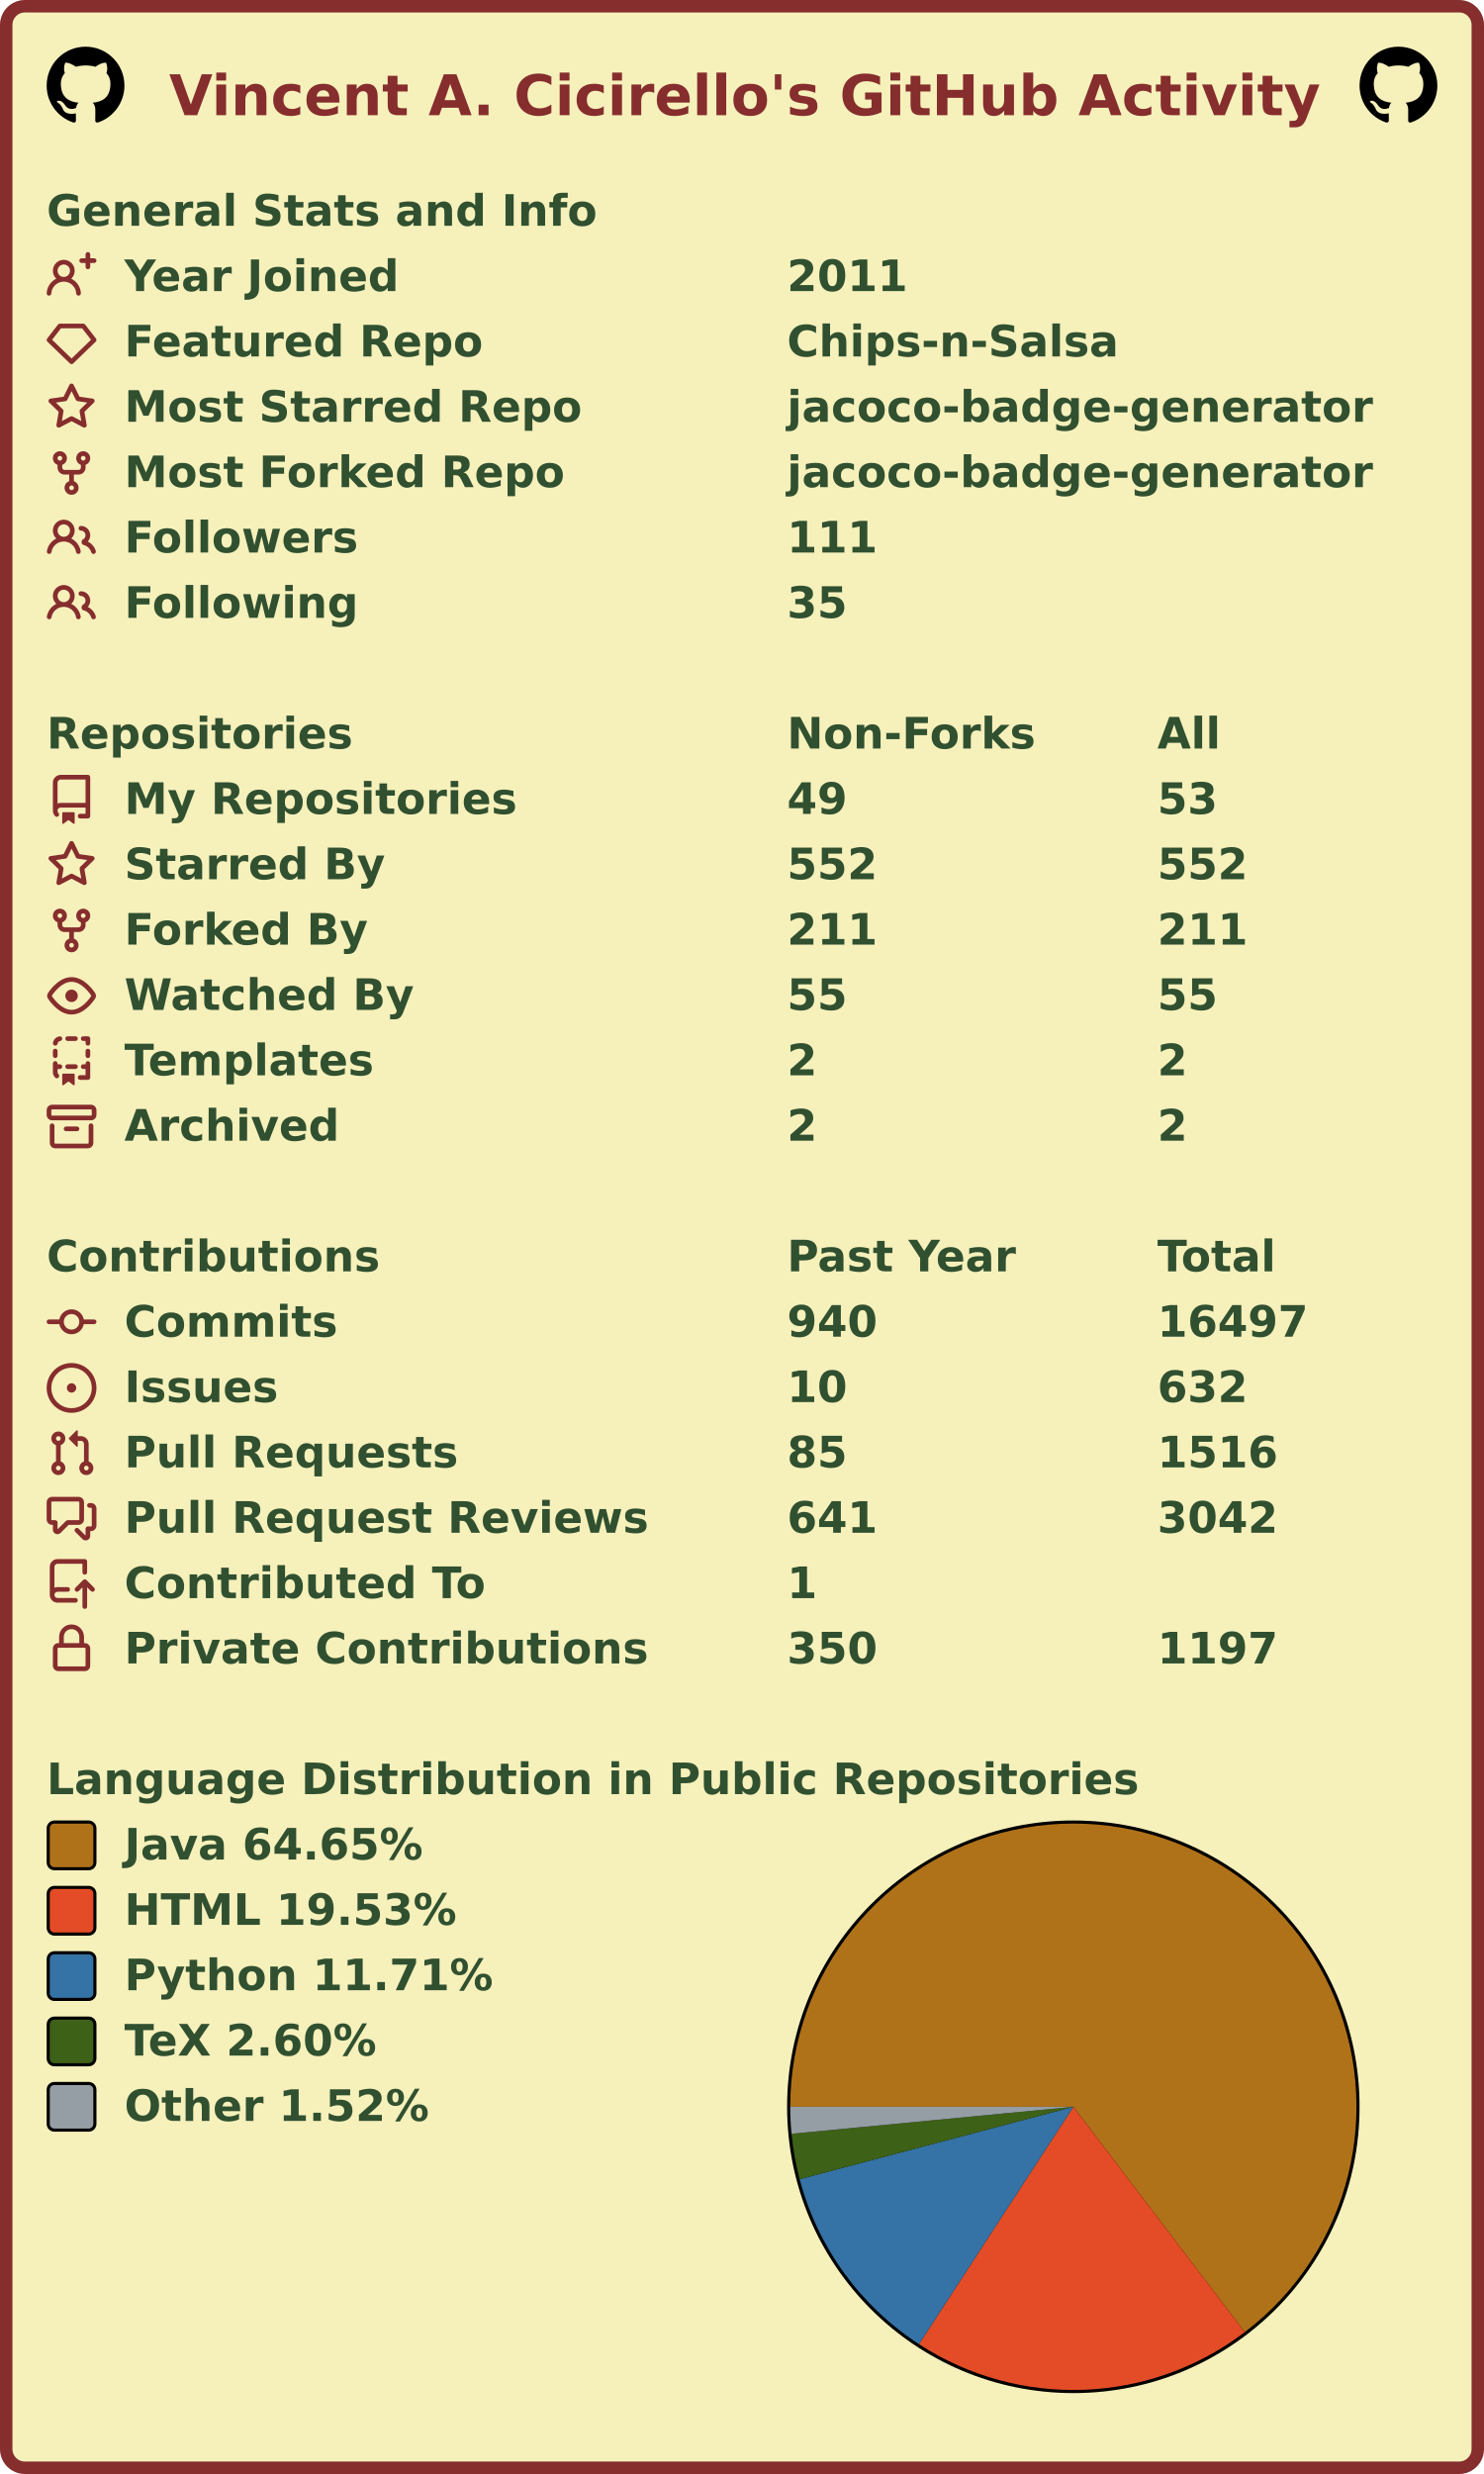
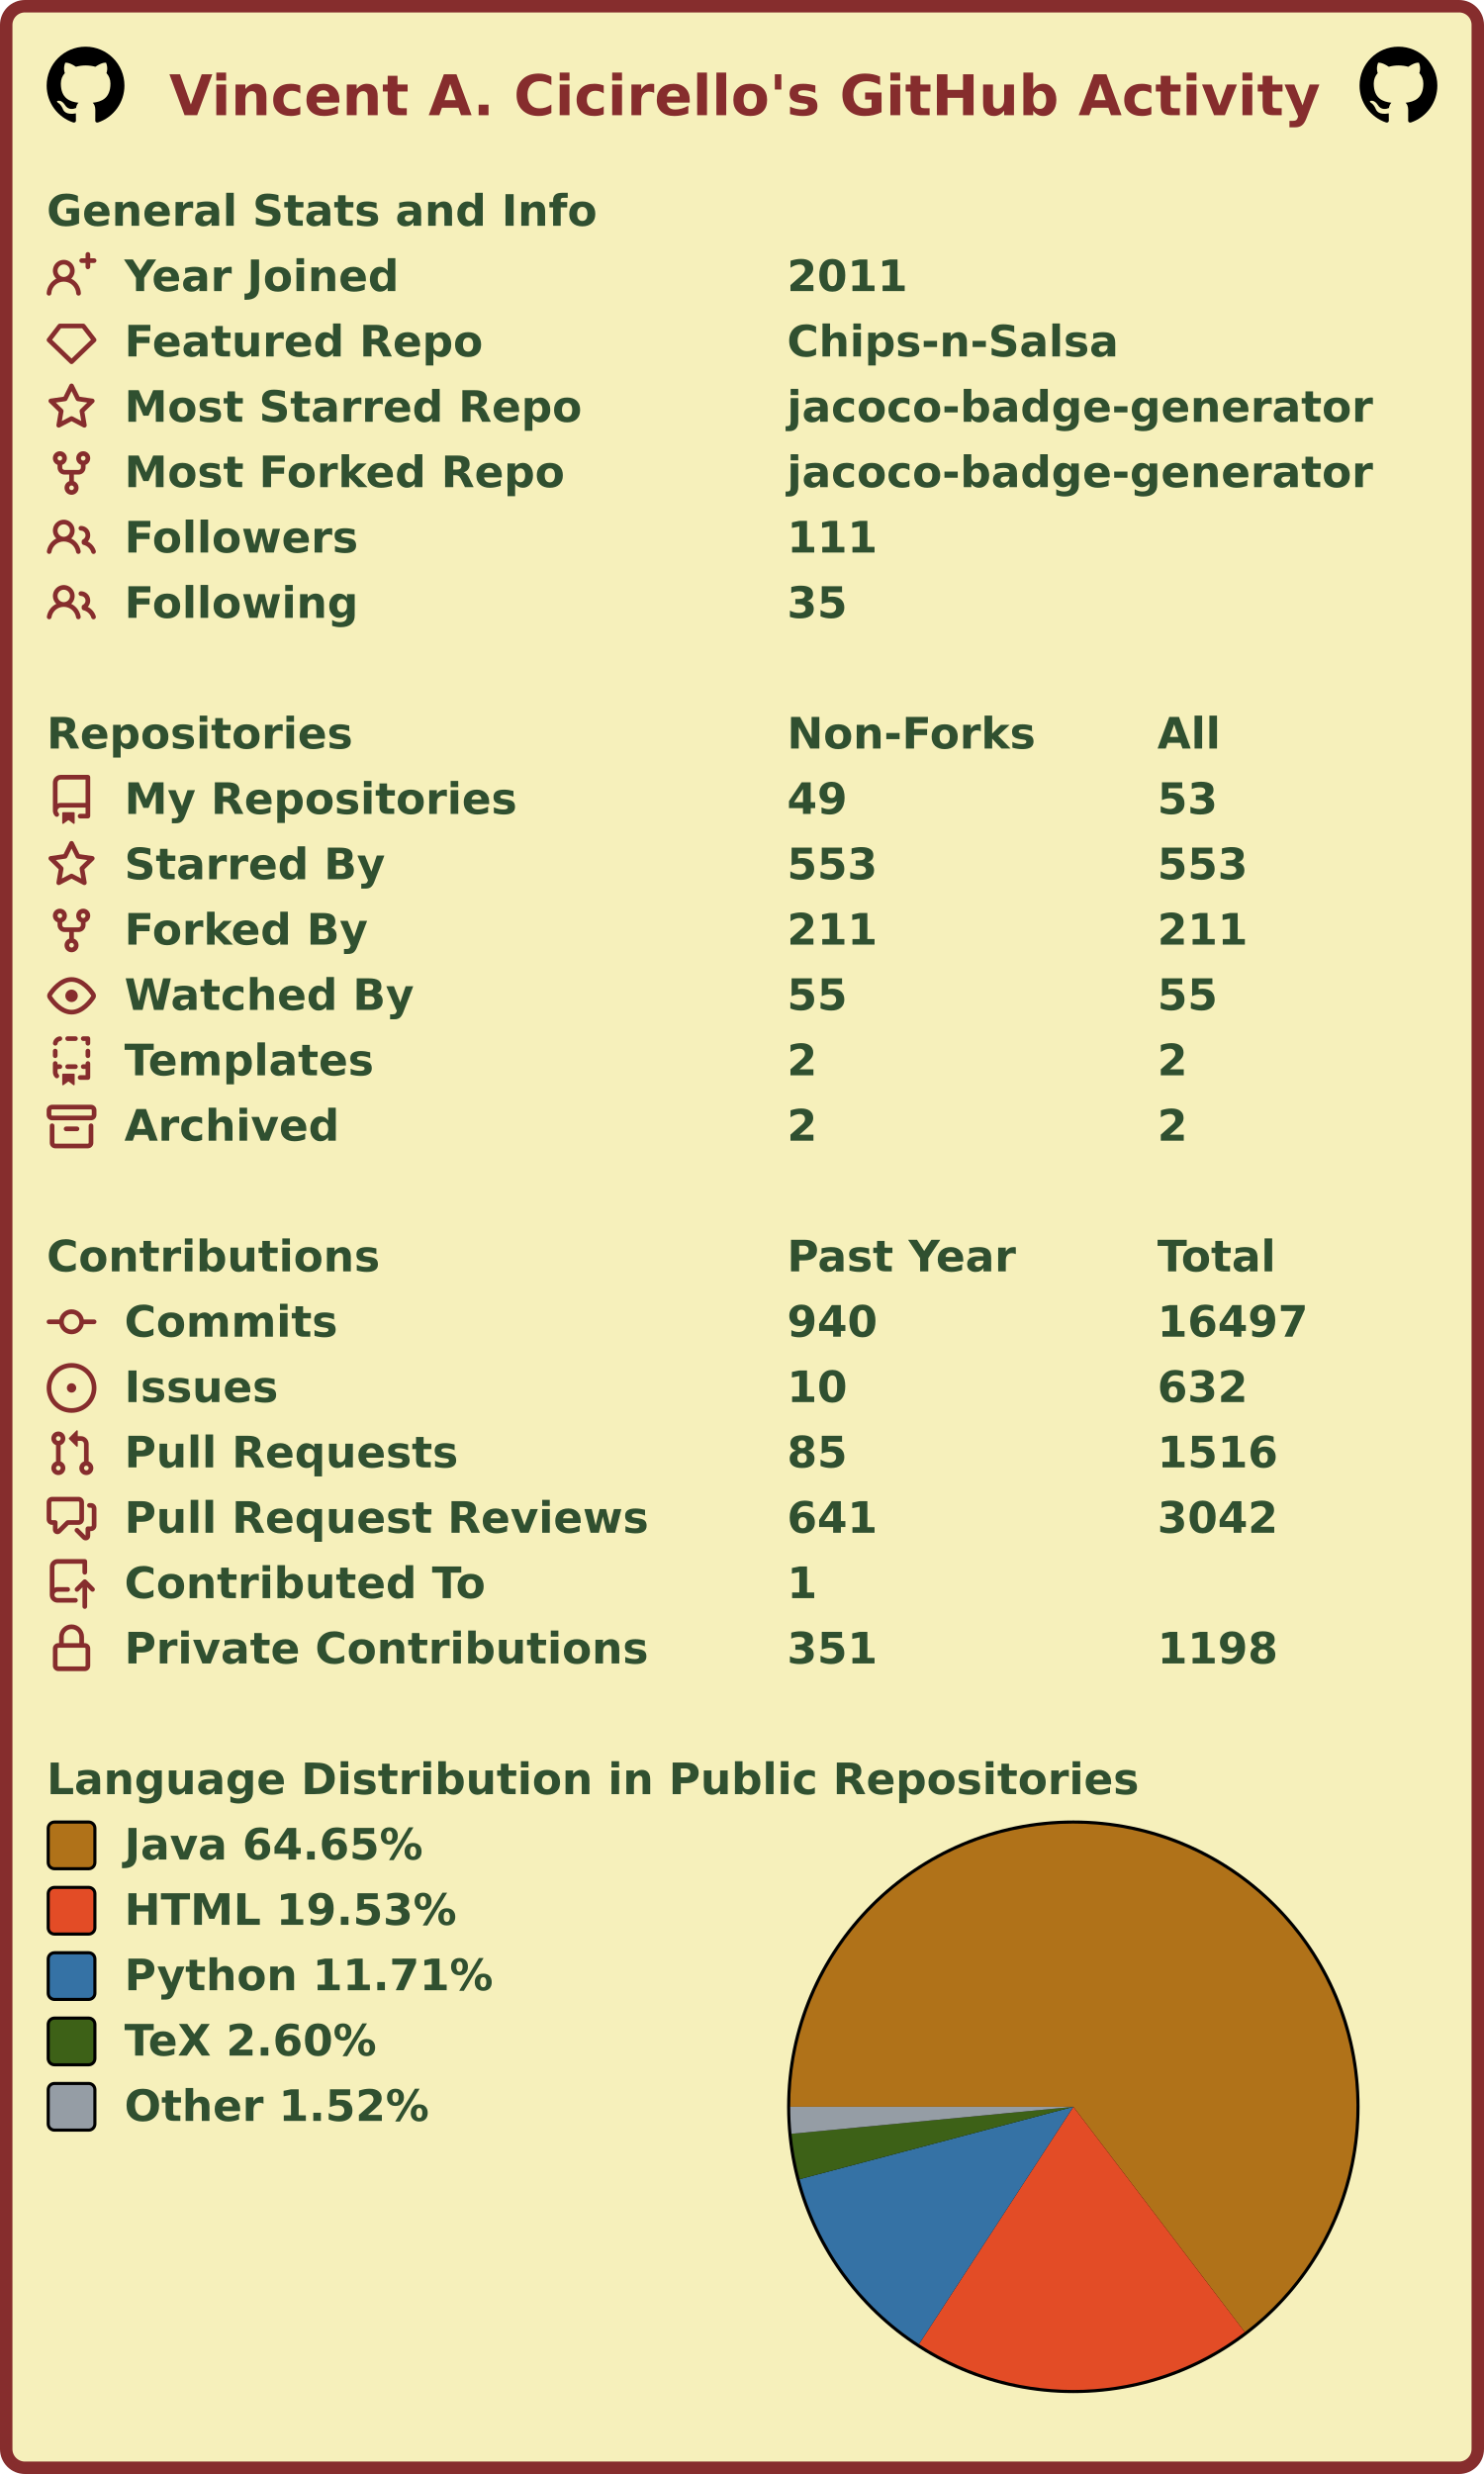
<svg xmlns="http://www.w3.org/2000/svg" width="477" height="795" viewBox="0 0 477 795" lang="en" xml:lang="en">
  <rect x="2" y="2" stroke-width="4" rx="6" width="473" height="791" stroke="#862d2d" fill="#f6f0bb" />
  <g font-weight="600" font-size="110pt" font-family="Verdana,Geneva,DejaVu Sans,sans-serif" text-rendering="geometricPrecision">
    <text x="442" y="301" lengthAdjust="spacingAndGlyphs" textLength="2985" transform="scale(0.123)" fill="#862d2d">Vincent A. Cicirello's GitHub Activity</text>
    <svg x="15" y="15" width="25" height="25" viewBox="0 0 16 16">
      <path fill="#000000" fill-rule="evenodd" d="M8 0C3.58 0 0 3.58 0 8c0 3.54 2.29 6.53 5.47 7.59.4.07.55-.17.55-.38 0-.19-.01-.82-.01-1.49-2.01.37-2.53-.49-2.69-.94-.09-.23-.48-.94-.82-1.13-.28-.15-.68-.52-.01-.53.63-.01 1.08.58 1.23.82.72 1.21 1.87.87 2.33.66.07-.52.28-.87.51-1.07-1.78-.2-3.64-.89-3.64-3.95 0-.87.31-1.59.82-2.15-.08-.2-.36-1.02.08-2.12 0 0 .67-.21 2.2.82.64-.18 1.32-.27 2-.27.68 0 1.36.09 2 .27 1.53-1.04 2.2-.82 2.2-.82.44 1.1.16 1.92.08 2.12.51.56.82 1.27.82 2.15 0 3.07-1.87 3.75-3.65 3.95.29.25.54.73.54 1.48 0 1.07-.01 1.93-.01 2.2 0 .21.15.46.55.38A8.013 8.013 0 0016 8c0-4.42-3.58-8-8-8z" />
    </svg>
    <svg x="437" y="15" width="25" height="25" viewBox="0 0 16 16">
      <path fill="#000000" fill-rule="evenodd" d="M8 0C3.58 0 0 3.58 0 8c0 3.54 2.29 6.53 5.47 7.59.4.07.55-.17.55-.38 0-.19-.01-.82-.01-1.49-2.01.37-2.53-.49-2.69-.94-.09-.23-.48-.94-.82-1.13-.28-.15-.68-.52-.01-.53.63-.01 1.08.58 1.23.82.72 1.21 1.87.87 2.33.66.07-.52.28-.87.51-1.07-1.78-.2-3.64-.89-3.64-3.95 0-.87.31-1.59.82-2.15-.08-.2-.36-1.02.08-2.12 0 0 .67-.21 2.2.82.64-.18 1.32-.27 2-.27.68 0 1.36.09 2 .27 1.53-1.04 2.2-.82 2.2-.82.44 1.1.16 1.92.08 2.12.51.56.82 1.27.82 2.15 0 3.07-1.87 3.75-3.65 3.95.29.25.54.73.54 1.48 0 1.07-.01 1.93-.01 2.2 0 .21.15.46.55.38A8.013 8.013 0 0016 8c0-4.42-3.58-8-8-8z" />
    </svg>
    <g transform="translate(0, 60)" fill="#305030">
      <g transform="translate(15, 0)">
        <g transform="scale(0.095)">
          <text x="0" y="132" textLength="1851" lengthAdjust="spacingAndGlyphs">General Stats and Info</text>
        </g>
      </g>
      <g transform="translate(15, 21)">
        <path fill="#862d2d" fill-rule="evenodd" d="M13.25 0a.75.75 0 01.75.75V2h1.25a.75.75 0 010 1.5H14v1.25a.75.75 0 01-1.5 0V3.5h-1.25a.75.75 0 010-1.5h1.25V.75a.75.75 0 01.75-.75zM5.5 4a2 2 0 100 4 2 2 0 000-4zm2.4 4.548a3.5 3.5 0 10-4.799 0 5.527 5.527 0 00-3.1 4.66.75.75 0 101.498.085A4.01 4.01 0 015.5 9.5a4.01 4.01 0 014.001 3.793.75.75 0 101.498-.086 5.527 5.527 0 00-3.1-4.659z" />
        <g transform="scale(0.095)">
          <text lengthAdjust="spacingAndGlyphs" textLength="932" x="263" y="132">Year Joined</text>
          <text lengthAdjust="spacingAndGlyphs" textLength="420" x="2505" y="132">2011</text>
        </g>
      </g>
      <g transform="translate(15, 42)">
        <path fill="#862d2d" fill-rule="evenodd" d="M3.637 2.291A.75.75 0 014.23 2h7.54a.75.75 0 01.593.291l3.48 4.5a.75.75 0 01-.072.999l-7.25 7a.75.75 0 01-1.042 0l-7.25-7a.75.75 0 01-.072-.999l3.48-4.5zM4.598 3.5L1.754 7.177 8 13.207l6.246-6.03L11.402 3.5H4.598z" />
        <g transform="scale(0.095)">
          <text lengthAdjust="spacingAndGlyphs" textLength="1215" x="263" y="132">Featured Repo</text>
          <text lengthAdjust="spacingAndGlyphs" textLength="1120" x="2505" y="132">Chips-n-Salsa</text>
        </g>
      </g>
      <g transform="translate(15, 63)">
        <path fill="#862d2d" fill-rule="evenodd" d="M8 .25a.75.75 0 01.673.418l1.882 3.815 4.21.612a.75.75 0 01.416 1.279l-3.046 2.97.719 4.192a.75.75 0 01-1.088.791L8 12.347l-3.766 1.98a.75.75 0 01-1.088-.79l.72-4.194L.818 6.374a.75.75 0 01.416-1.28l4.21-.611L7.327.668A.75.75 0 018 .25zm0 2.445L6.615 5.5a.75.75 0 01-.564.41l-3.097.45 2.24 2.184a.75.75 0 01.216.664l-.528 3.084 2.769-1.456a.75.75 0 01.698 0l2.77 1.456-.53-3.084a.75.75 0 01.216-.664l2.24-2.183-3.096-.45a.75.75 0 01-.564-.41L8 2.694v.001z" />
        <g transform="scale(0.095)">
          <text lengthAdjust="spacingAndGlyphs" textLength="1532" x="263" y="132">Most Starred Repo</text>
          <text lengthAdjust="spacingAndGlyphs" textLength="1986" x="2505" y="132">jacoco-badge-generator</text>
        </g>
      </g>
      <g transform="translate(15, 84)">
        <path fill="#862d2d" fill-rule="evenodd" d="M5 3.25a.75.75 0 11-1.5 0 .75.75 0 011.5 0zm0 2.122a2.25 2.25 0 10-1.5 0v.878A2.25 2.25 0 005.75 8.5h1.5v2.128a2.251 2.251 0 101.5 0V8.5h1.5a2.25 2.25 0 002.25-2.25v-.878a2.25 2.25 0 10-1.5 0v.878a.75.75 0 01-.75.75h-4.5A.75.75 0 015 6.25v-.878zm3.75 7.378a.75.75 0 11-1.5 0 .75.75 0 011.5 0zm3-8.75a.75.75 0 100-1.5.75.75 0 000 1.5z" />
        <g transform="scale(0.095)">
          <text lengthAdjust="spacingAndGlyphs" textLength="1485" x="263" y="132">Most Forked Repo</text>
          <text lengthAdjust="spacingAndGlyphs" textLength="1986" x="2505" y="132">jacoco-badge-generator</text>
        </g>
      </g>
      <g transform="translate(15, 105)">
        <path fill="#862d2d" fill-rule="evenodd" d="M5.5 3.5a2 2 0 100 4 2 2 0 000-4zM2 5.5a3.5 3.5 0 115.898 2.549 5.507 5.507 0 013.034 4.084.75.75 0 11-1.482.235 4.001 4.001 0 00-7.9 0 .75.75 0 01-1.482-.236A5.507 5.507 0 013.102 8.05 3.49 3.49 0 012 5.5zM11 4a.75.75 0 100 1.5 1.5 1.5 0 01.666 2.844.75.75 0 00-.416.672v.352a.75.75 0 00.574.73c1.2.289 2.162 1.2 2.522 2.372a.75.75 0 101.434-.44 5.01 5.01 0 00-2.56-3.012A3 3 0 0011 4z" />
        <g transform="scale(0.095)">
          <text lengthAdjust="spacingAndGlyphs" textLength="778" x="263" y="132">Followers</text>
          <text lengthAdjust="spacingAndGlyphs" textLength="315" x="2505" y="132">111</text>
        </g>
      </g>
      <g transform="translate(15, 126)">
        <path fill="#862d2d" fill-rule="evenodd" d="M5.5 3.5a2 2 0 100 4 2 2 0 000-4zM2 5.5a3.5 3.5 0 115.898 2.549 5.507 5.507 0 013.034 4.084.75.75 0 11-1.482.235 4.001 4.001 0 00-7.9 0 .75.75 0 01-1.482-.236A5.507 5.507 0 013.102 8.05 3.49 3.49 0 012 5.5zM11 4a.75.75 0 100 1.5 1.5 1.5 0 01.666 2.844.75.75 0 00-.416.672v.352a.75.75 0 00.574.73c1.2.289 2.162 1.2 2.522 2.372a.75.75 0 101.434-.44 5.01 5.01 0 00-2.56-3.012A3 3 0 0011 4z" />
        <g transform="scale(0.095)">
          <text lengthAdjust="spacingAndGlyphs" textLength="780" x="263" y="132">Following</text>
          <text lengthAdjust="spacingAndGlyphs" textLength="210" x="2505" y="132">35</text>
        </g>
      </g>
    </g>
    <g transform="translate(0, 228)" fill="#305030">
      <g transform="translate(15, 0)">
        <g transform="scale(0.095)">
          <text x="0" y="132" textLength="1020" lengthAdjust="spacingAndGlyphs">Repositories</text>
          <text x="2505" y="132" textLength="832" lengthAdjust="spacingAndGlyphs">Non-Forks</text>
          <text x="3758" y="132" textLength="206" lengthAdjust="spacingAndGlyphs">All</text>
        </g>
      </g>
      <g transform="translate(15, 21)">
        <path fill="#862d2d" fill-rule="evenodd" d="M2 2.5A2.5 2.5 0 014.5 0h8.75a.75.75 0 01.75.75v12.5a.75.75 0 01-.75.75h-2.5a.75.75 0 110-1.5h1.75v-2h-8a1 1 0 00-.714 1.7.75.75 0 01-1.072 1.05A2.495 2.495 0 012 11.5v-9zm10.5-1V9h-8c-.356 0-.694.074-1 .208V2.5a1 1 0 011-1h8zM5 12.25v3.25a.25.25 0 00.4.2l1.45-1.087a.25.25 0 01.3 0L8.6 15.7a.25.25 0 00.4-.2v-3.25a.25.25 0 00-.25-.25h-3.5a.25.25 0 00-.25.25z" />
        <g transform="scale(0.095)">
          <text lengthAdjust="spacingAndGlyphs" textLength="1312" x="263" y="132">My Repositories</text>
          <text lengthAdjust="spacingAndGlyphs" textLength="210" x="2505" y="132">49</text>
          <text lengthAdjust="spacingAndGlyphs" textLength="210" x="3758" y="132">53</text>
        </g>
      </g>
      <g transform="translate(15, 42)">
        <path fill="#862d2d" fill-rule="evenodd" d="M8 .25a.75.75 0 01.673.418l1.882 3.815 4.21.612a.75.75 0 01.416 1.279l-3.046 2.97.719 4.192a.75.75 0 01-1.088.791L8 12.347l-3.766 1.98a.75.75 0 01-1.088-.79l.72-4.194L.818 6.374a.75.75 0 01.416-1.28l4.21-.611L7.327.668A.75.75 0 018 .25zm0 2.445L6.615 5.5a.75.75 0 01-.564.41l-3.097.45 2.24 2.184a.75.75 0 01.216.664l-.528 3.084 2.769-1.456a.75.75 0 01.698 0l2.77 1.456-.53-3.084a.75.75 0 01.216-.664l2.24-2.183-3.096-.45a.75.75 0 01-.564-.41L8 2.694v.001z" />
        <g transform="scale(0.095)">
          <text lengthAdjust="spacingAndGlyphs" textLength="874" x="263" y="132">Starred By</text>
-           <text lengthAdjust="spacingAndGlyphs" textLength="315" x="2505" y="132">552</text>
-           <text lengthAdjust="spacingAndGlyphs" textLength="315" x="3758" y="132">552</text>
+           <text lengthAdjust="spacingAndGlyphs" textLength="315" x="2505" y="132">553</text>
+           <text lengthAdjust="spacingAndGlyphs" textLength="315" x="3758" y="132">553</text>
        </g>
      </g>
      <g transform="translate(15, 63)">
        <path fill="#862d2d" fill-rule="evenodd" d="M5 3.25a.75.75 0 11-1.5 0 .75.75 0 011.5 0zm0 2.122a2.25 2.25 0 10-1.5 0v.878A2.25 2.25 0 005.75 8.5h1.5v2.128a2.251 2.251 0 101.5 0V8.5h1.5a2.25 2.25 0 002.25-2.25v-.878a2.25 2.25 0 10-1.5 0v.878a.75.75 0 01-.75.75h-4.5A.75.75 0 015 6.25v-.878zm3.75 7.378a.75.75 0 11-1.5 0 .75.75 0 011.5 0zm3-8.75a.75.75 0 100-1.5.75.75 0 000 1.5z" />
        <g transform="scale(0.095)">
          <text lengthAdjust="spacingAndGlyphs" textLength="828" x="263" y="132">Forked By</text>
          <text lengthAdjust="spacingAndGlyphs" textLength="315" x="2505" y="132">211</text>
          <text lengthAdjust="spacingAndGlyphs" textLength="315" x="3758" y="132">211</text>
        </g>
      </g>
      <g transform="translate(15, 84)">
        <path fill="#862d2d" fill-rule="evenodd" d="M1.679 7.932c.412-.621 1.242-1.75 2.366-2.717C5.175 4.242 6.527 3.5 8 3.5c1.473 0 2.824.742 3.955 1.715 1.124.967 1.954 2.096 2.366 2.717a.119.119 0 010 .136c-.412.621-1.242 1.75-2.366 2.717C10.825 11.758 9.473 12.5 8 12.5c-1.473 0-2.824-.742-3.955-1.715C2.92 9.818 2.09 8.69 1.679 8.068a.119.119 0 010-.136zM8 2c-1.981 0-3.67.992-4.933 2.078C1.797 5.169.88 6.423.43 7.1a1.619 1.619 0 000 1.798c.45.678 1.367 1.932 2.637 3.024C4.329 13.008 6.019 14 8 14c1.981 0 3.67-.992 4.933-2.078 1.27-1.091 2.187-2.345 2.637-3.023a1.619 1.619 0 000-1.798c-.45-.678-1.367-1.932-2.637-3.023C11.671 2.992 9.981 2 8 2zm0 8a2 2 0 100-4 2 2 0 000 4z" />
        <g transform="scale(0.095)">
          <text lengthAdjust="spacingAndGlyphs" textLength="993" x="263" y="132">Watched By</text>
          <text lengthAdjust="spacingAndGlyphs" textLength="210" x="2505" y="132">55</text>
          <text lengthAdjust="spacingAndGlyphs" textLength="210" x="3758" y="132">55</text>
        </g>
      </g>
      <g transform="translate(15, 105)">
        <path fill="#862d2d" fill-rule="evenodd" d="M6 .75A.75.75 0 016.75 0h2.5a.75.75 0 010 1.5h-2.5A.75.75 0 016 .75zm5 0a.75.75 0 01.75-.75h1.5a.75.75 0 01.75.75v1.5a.75.75 0 01-1.5 0V1.5h-.75A.75.75 0 0111 .75zM4.992.662a.75.75 0 01-.636.848c-.436.063-.783.41-.846.846a.75.75 0 01-1.485-.212A2.501 2.501 0 014.144.025a.75.75 0 01.848.637zM2.75 4a.75.75 0 01.75.75v1.5a.75.75 0 01-1.5 0v-1.5A.75.75 0 012.75 4zm10.5 0a.75.75 0 01.75.75v1.5a.75.75 0 01-1.5 0v-1.5a.75.75 0 01.75-.75zM2.75 8a.75.75 0 01.75.75v.268A1.72 1.72 0 013.75 9h.5a.75.75 0 010 1.5h-.5a.25.25 0 00-.25.25v.75c0 .28.114.532.3.714a.75.75 0 01-1.05 1.072A2.495 2.495 0 012 11.5V8.75A.75.75 0 012.75 8zm10.5 0a.75.75 0 01.75.75v4.5a.75.75 0 01-.75.75h-2.5a.75.75 0 010-1.5h1.75v-2h-.75a.75.75 0 010-1.5h.75v-.25a.75.75 0 01.75-.75zM6 9.75A.75.75 0 016.75 9h2.5a.75.75 0 010 1.5h-2.5A.75.75 0 016 9.75zm-1 2.5v3.25a.25.25 0 00.4.2l1.45-1.087a.25.25 0 01.3 0L8.6 15.7a.25.25 0 00.4-.2v-3.25a.25.25 0 00-.25-.25h-3.5a.25.25 0 00-.25.25z" />
        <g transform="scale(0.095)">
          <text lengthAdjust="spacingAndGlyphs" textLength="868" x="263" y="132">Templates</text>
          <text lengthAdjust="spacingAndGlyphs" textLength="105" x="2505" y="132">2</text>
          <text lengthAdjust="spacingAndGlyphs" textLength="105" x="3758" y="132">2</text>
        </g>
      </g>
      <g transform="translate(15, 126)">
        <path fill="#862d2d" fill-rule="evenodd" d="M1.75 2.5a.25.25 0 00-.25.25v1.5c0 .138.112.25.25.25h12.5a.25.25 0 00.25-.25v-1.5a.25.25 0 00-.25-.25H1.75zM0 2.75C0 1.784.784 1 1.75 1h12.5c.966 0 1.75.784 1.75 1.75v1.5A1.75 1.75 0 0114.25 6H1.75A1.75 1.75 0 010 4.25v-1.5zM1.75 7a.75.75 0 01.75.75v5.5c0 .138.112.25.25.25h10.5a.25.25 0 00.25-.25v-5.5a.75.75 0 111.5 0v5.5A1.75 1.75 0 0113.25 15H2.75A1.75 1.75 0 011 13.25v-5.5A.75.75 0 011.75 7zm4.5 1a.75.75 0 000 1.5h3.5a.75.75 0 100-1.5h-3.5z" />
        <g transform="scale(0.095)">
          <text lengthAdjust="spacingAndGlyphs" textLength="726" x="263" y="132">Archived</text>
          <text lengthAdjust="spacingAndGlyphs" textLength="105" x="2505" y="132">2</text>
          <text lengthAdjust="spacingAndGlyphs" textLength="105" x="3758" y="132">2</text>
        </g>
      </g>
    </g>
    <g transform="translate(0, 396)" fill="#305030">
      <g transform="translate(15, 0)">
        <g transform="scale(0.095)">
          <text x="0" y="132" textLength="1112" lengthAdjust="spacingAndGlyphs">Contributions</text>
          <text x="2505" y="132" textLength="774" lengthAdjust="spacingAndGlyphs">Past Year</text>
          <text x="3758" y="132" textLength="414" lengthAdjust="spacingAndGlyphs">Total</text>
        </g>
      </g>
      <g transform="translate(15, 21)">
        <path fill="#862d2d" fill-rule="evenodd" d="M10.5 7.75a2.5 2.5 0 11-5 0 2.5 2.5 0 015 0zm1.43.75a4.002 4.002 0 01-7.86 0H.75a.75.75 0 110-1.5h3.32a4.001 4.001 0 017.86 0h3.32a.75.75 0 110 1.5h-3.32z" />
        <g transform="scale(0.095)">
          <text lengthAdjust="spacingAndGlyphs" textLength="734" x="263" y="132">Commits</text>
          <text lengthAdjust="spacingAndGlyphs" textLength="315" x="2505" y="132">940</text>
          <text lengthAdjust="spacingAndGlyphs" textLength="525" x="3758" y="132">16497</text>
        </g>
      </g>
      <g transform="translate(15, 42)">
        <path fill="#862d2d" d="M8 9.5a1.5 1.5 0 100-3 1.5 1.5 0 000 3z" />
        <path fill="#862d2d" fill-rule="evenodd" d="M8 0a8 8 0 100 16A8 8 0 008 0zM1.5 8a6.5 6.5 0 1113 0 6.5 6.5 0 01-13 0z" />
        <g transform="scale(0.095)">
          <text lengthAdjust="spacingAndGlyphs" textLength="512" x="263" y="132">Issues</text>
          <text lengthAdjust="spacingAndGlyphs" textLength="210" x="2505" y="132">10</text>
          <text lengthAdjust="spacingAndGlyphs" textLength="315" x="3758" y="132">632</text>
        </g>
      </g>
      <g transform="translate(15, 63)">
        <path fill="#862d2d" fill-rule="evenodd" d="M7.177 3.073L9.573.677A.25.25 0 0110 .854v4.792a.25.25 0 01-.427.177L7.177 3.427a.25.25 0 010-.354zM3.75 2.5a.75.75 0 100 1.5.75.75 0 000-1.5zm-2.25.75a2.25 2.25 0 113 2.122v5.256a2.251 2.251 0 11-1.5 0V5.372A2.25 2.25 0 011.5 3.25zM11 2.5h-1V4h1a1 1 0 011 1v5.628a2.251 2.251 0 101.5 0V5A2.5 2.5 0 0011 2.5zm1 10.25a.75.75 0 111.5 0 .75.75 0 01-1.5 0zM3.75 12a.75.75 0 100 1.5.75.75 0 000-1.5z" />
        <g transform="scale(0.095)">
          <text lengthAdjust="spacingAndGlyphs" textLength="1113" x="263" y="132">Pull Requests</text>
          <text lengthAdjust="spacingAndGlyphs" textLength="210" x="2505" y="132">85</text>
          <text lengthAdjust="spacingAndGlyphs" textLength="420" x="3758" y="132">1516</text>
        </g>
      </g>
      <g transform="translate(15, 84)">
        <path fill="#862d2d" fill-rule="evenodd" d="M1.5 2.75a.25.25 0 01.25-.25h8.5a.25.25 0 01.25.25v5.5a.25.25 0 01-.25.25h-3.5a.75.75 0 00-.53.22L3.5 11.44V9.25a.75.75 0 00-.75-.75h-1a.25.25 0 01-.25-.25v-5.5zM1.75 1A1.75 1.75 0 000 2.75v5.5C0 9.216.784 10 1.75 10H2v1.543a1.457 1.457 0 002.487 1.03L7.061 10h3.189A1.75 1.75 0 0012 8.25v-5.5A1.75 1.75 0 0010.25 1h-8.5zM14.5 4.75a.25.25 0 00-.25-.25h-.5a.75.75 0 110-1.5h.5c.966 0 1.75.784 1.75 1.75v5.5A1.75 1.75 0 0114.25 12H14v1.543a1.457 1.457 0 01-2.487 1.03L9.22 12.28a.75.75 0 111.06-1.06l2.22 2.22v-2.19a.75.75 0 01.75-.75h1a.25.25 0 00.25-.25v-5.5z" />
        <g transform="scale(0.095)">
          <text lengthAdjust="spacingAndGlyphs" textLength="1762" x="263" y="132">Pull Request Reviews</text>
          <text lengthAdjust="spacingAndGlyphs" textLength="315" x="2505" y="132">641</text>
          <text lengthAdjust="spacingAndGlyphs" textLength="420" x="3758" y="132">3042</text>
        </g>
      </g>
      <g transform="translate(15, 105)">
        <path fill="#862d2d" fill-rule="evenodd" d="M1 2.5A2.5 2.5 0 013.5 0h8.75a.75.75 0 01.75.75v3.5a.75.75 0 01-1.5 0V1.5h-8a1 1 0 00-1 1v6.708A2.492 2.492 0 013.5 9h3.25a.75.75 0 010 1.5H3.5a1 1 0 100 2h5.75a.75.75 0 010 1.5H3.5A2.5 2.5 0 011 11.5v-9zm13.23 7.79a.75.75 0 001.06-1.06l-2.505-2.505a.75.75 0 00-1.06 0L9.22 9.229a.75.75 0 001.06 1.061l1.225-1.224v6.184a.75.75 0 001.5 0V9.066l1.224 1.224z" />
        <g transform="scale(0.095)">
          <text lengthAdjust="spacingAndGlyphs" textLength="1234" x="263" y="132">Contributed To</text>
          <text lengthAdjust="spacingAndGlyphs" textLength="105" x="2505" y="132">1</text>
        </g>
      </g>
      <g transform="translate(15, 126)">
        <path fill="#862d2d" fill-rule="evenodd" d="M4 4v2h-.25A1.75 1.75 0 002 7.75v5.5c0 .966.784 1.75 1.75 1.75h8.5A1.75 1.75 0 0014 13.25v-5.5A1.75 1.75 0 0012.25 6H12V4a4 4 0 10-8 0zm6.5 2V4a2.5 2.5 0 00-5 0v2h5zM12 7.5h.25a.25.25 0 01.25.25v5.5a.25.25 0 01-.25.25h-8.5a.25.25 0 01-.25-.25v-5.5a.25.25 0 01.25-.25H12z" />
        <g transform="scale(0.095)">
          <text lengthAdjust="spacingAndGlyphs" textLength="1742" x="263" y="132">Private Contributions</text>
-           <text lengthAdjust="spacingAndGlyphs" textLength="315" x="2505" y="132">350</text>
-           <text lengthAdjust="spacingAndGlyphs" textLength="420" x="3758" y="132">1197</text>
+           <text lengthAdjust="spacingAndGlyphs" textLength="315" x="2505" y="132">351</text>
+           <text lengthAdjust="spacingAndGlyphs" textLength="420" x="3758" y="132">1198</text>
        </g>
      </g>
    </g>
    <g transform="translate(0, 564)" fill="#305030">
      <g transform="translate(15, 0)">
        <g transform="scale(0.095)">
          <text x="0" y="132" textLength="3652" lengthAdjust="spacingAndGlyphs">Language Distribution in Public Repositories</text>
        </g>
      </g>
      <g transform="translate(253, 21)">
        <circle cx="92" cy="92" r="92" fill="#000000" />
      </g>
      <g transform="translate(254, 22)">
        <g>
          <path fill-rule="evenodd" fill="#b07219" d="M 0.0,91 A 91 91 0 1 1 146.111 163.414 L 91,91 Z" />
          <path fill-rule="evenodd" fill="#e34c26" d="M 146.111,163.414 A 91 91 0 0 1 41.373 167.277 L 91,91 Z" />
          <path fill-rule="evenodd" fill="#3572A5" d="M 41.373,167.277 A 91 91 0 0 1 3.024 114.263 L 91,91 Z" />
          <path fill-rule="evenodd" fill="#3D6117" d="M 3.024,114.263 A 91 91 0 0 1 0.414 99.672 L 91,91 Z" />
          <path fill-rule="evenodd" fill="#959da5" d="M 0.414,99.672 A 91 91 0 0 1 0.0 91 L 91,91 Z" />
          <animateTransform attributeName="transform" attributeType="XML" type="rotate" from="0 91 91" to="360 91 91" dur="10s" repeatCount="indefinite" />
        </g>
      </g>
      <g transform="translate(15, 21)">
        <rect x="0.5" y="0.5" rx="2" width="15" height="15" fill="#b07219" stroke-width="1" stroke="#000000" />
        <text transform="scale(0.095)" x="263" y="132" textLength="1038" lengthAdjust="spacingAndGlyphs">Java 64.65%</text>
      </g>
      <g transform="translate(15, 42)">
        <rect x="0.5" y="0.5" rx="2" width="15" height="15" fill="#e34c26" stroke-width="1" stroke="#000000" />
        <text transform="scale(0.095)" x="263" y="132" textLength="1142" lengthAdjust="spacingAndGlyphs">HTML 19.53%</text>
      </g>
      <g transform="translate(15, 63)">
        <rect x="0.5" y="0.5" rx="2" width="15" height="15" fill="#3572A5" stroke-width="1" stroke="#000000" />
        <text transform="scale(0.095)" x="263" y="132" textLength="1254" lengthAdjust="spacingAndGlyphs">Python 11.71%</text>
      </g>
      <g transform="translate(15, 84)">
        <rect x="0.5" y="0.5" rx="2" width="15" height="15" fill="#3D6117" stroke-width="1" stroke="#000000" />
        <text transform="scale(0.095)" x="263" y="132" textLength="894" lengthAdjust="spacingAndGlyphs">TeX 2.60%</text>
      </g>
      <g transform="translate(15, 105)">
        <rect x="0.5" y="0.5" rx="2" width="15" height="15" fill="#959da5" stroke-width="1" stroke="#000000" />
        <text transform="scale(0.095)" x="263" y="132" textLength="1047" lengthAdjust="spacingAndGlyphs">Other 1.52%</text>
      </g>
    </g>
  </g>
</svg>
